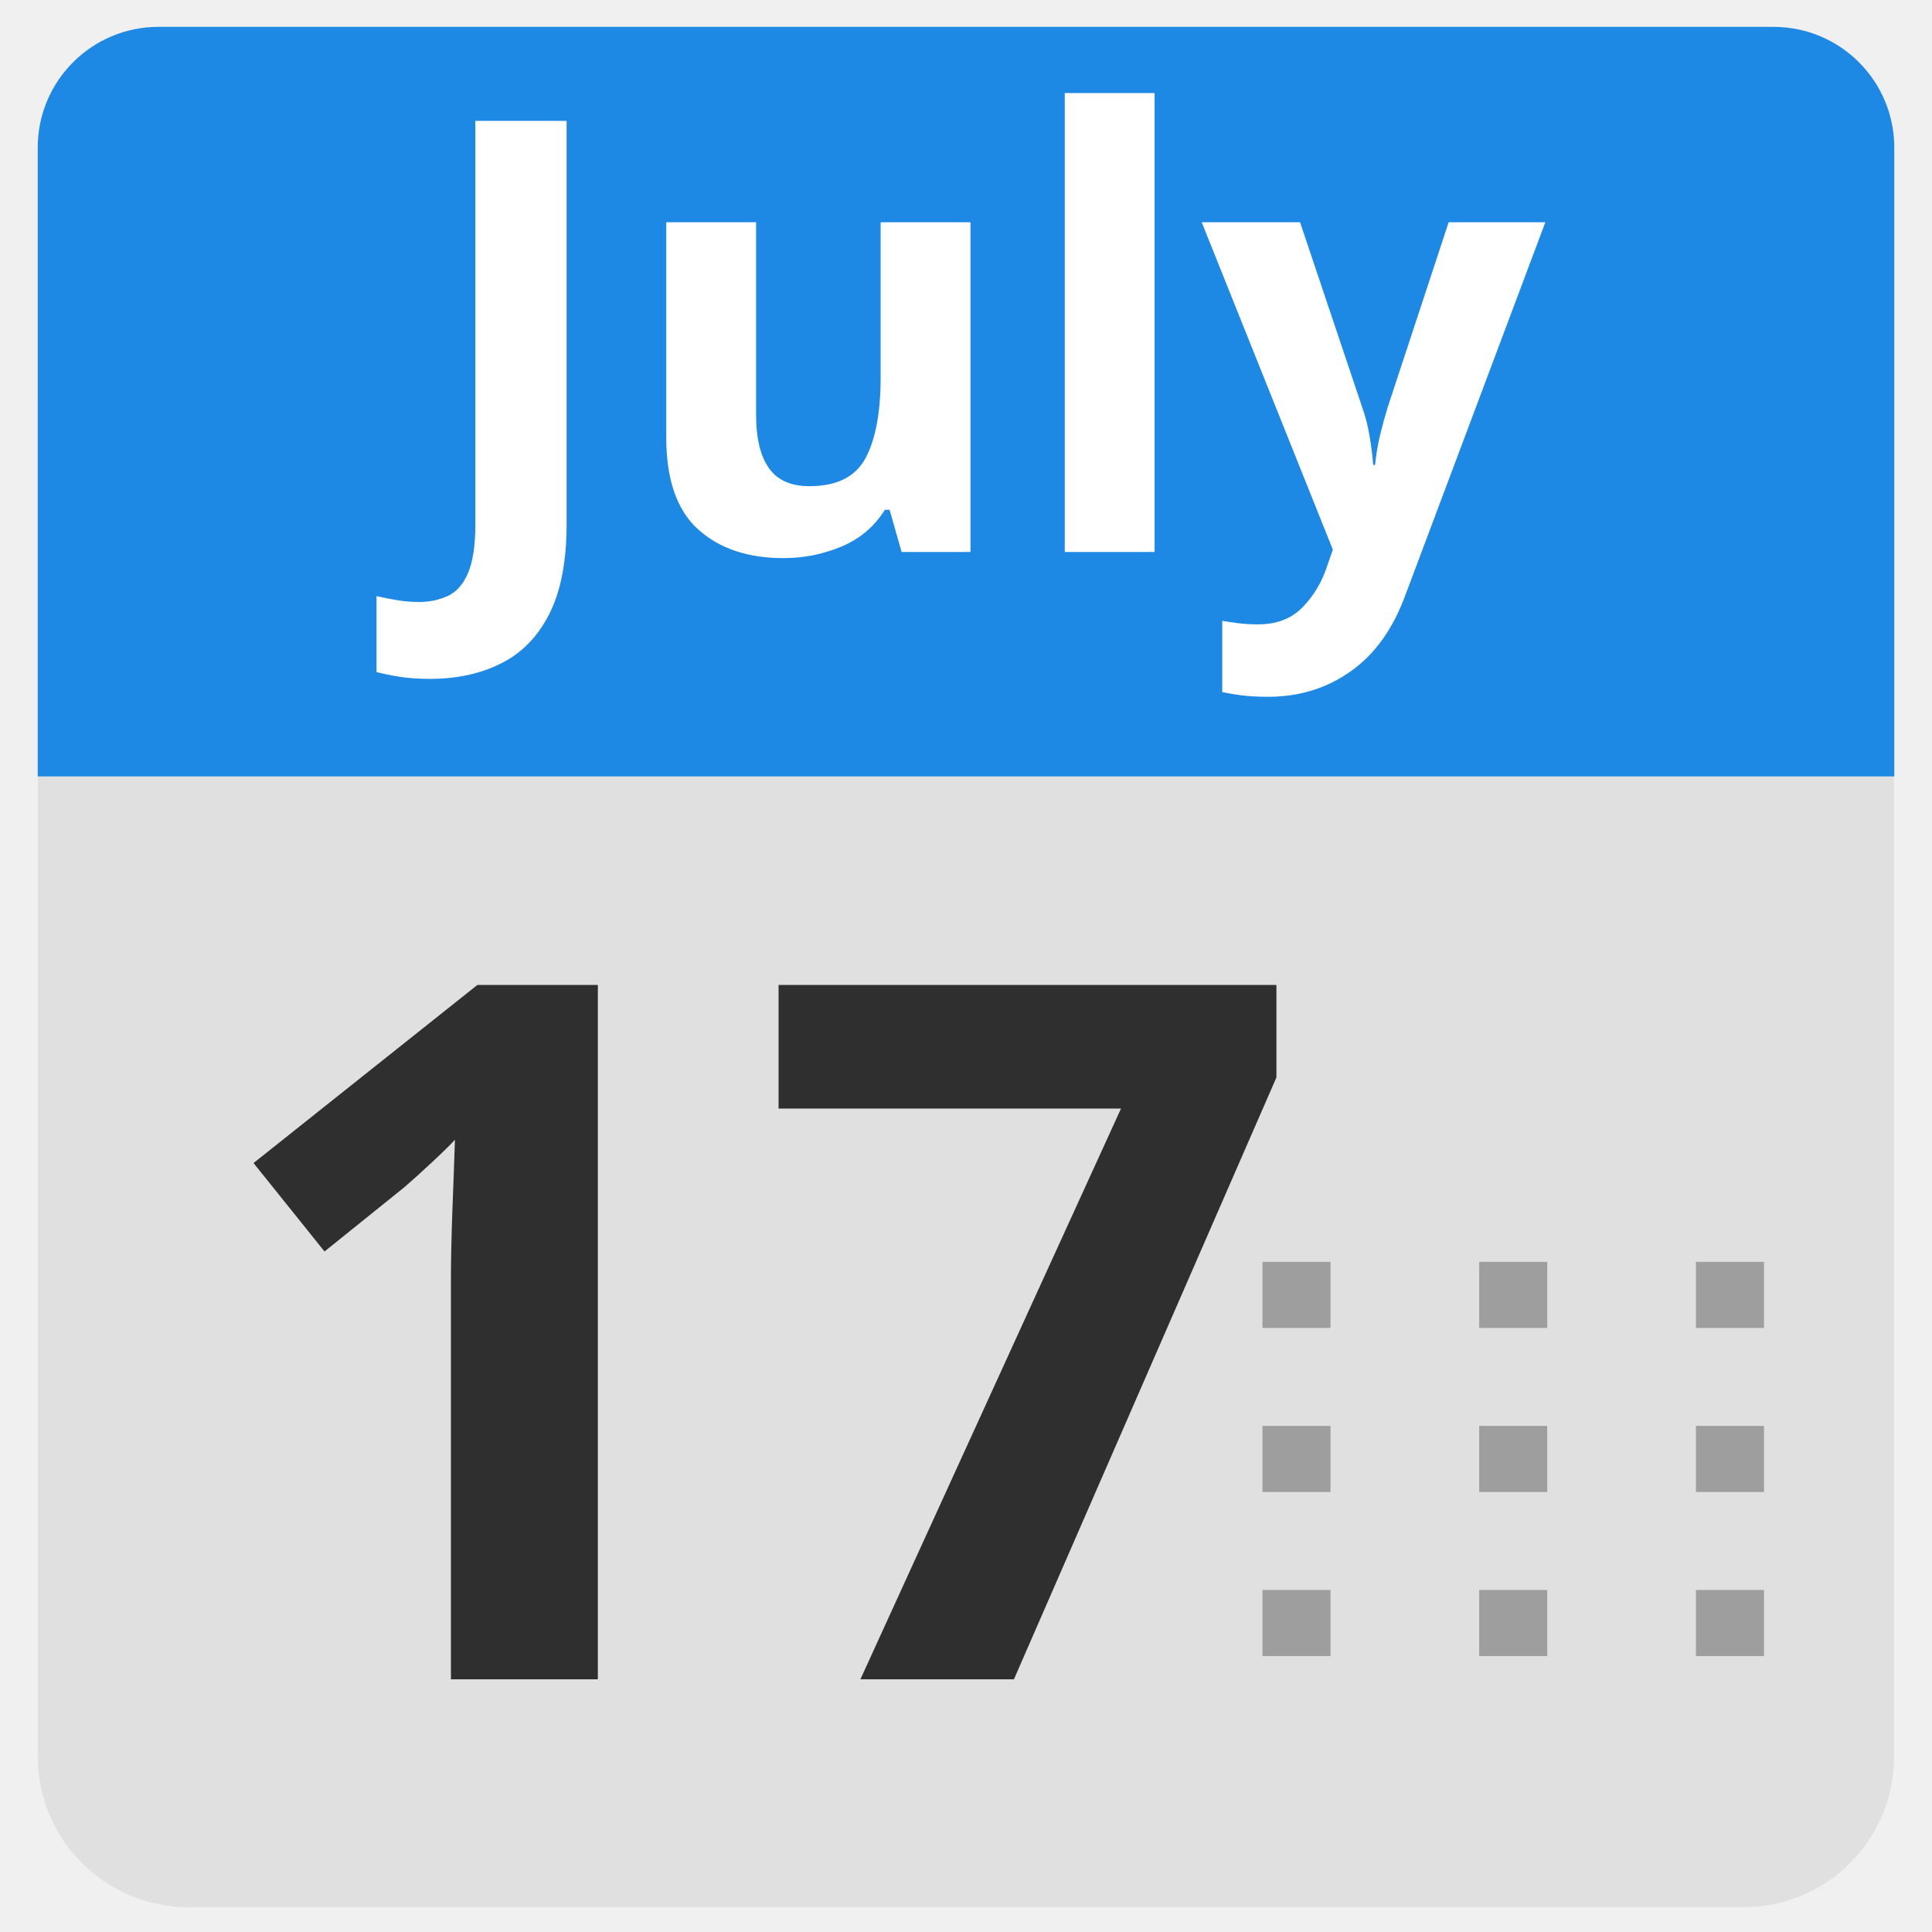
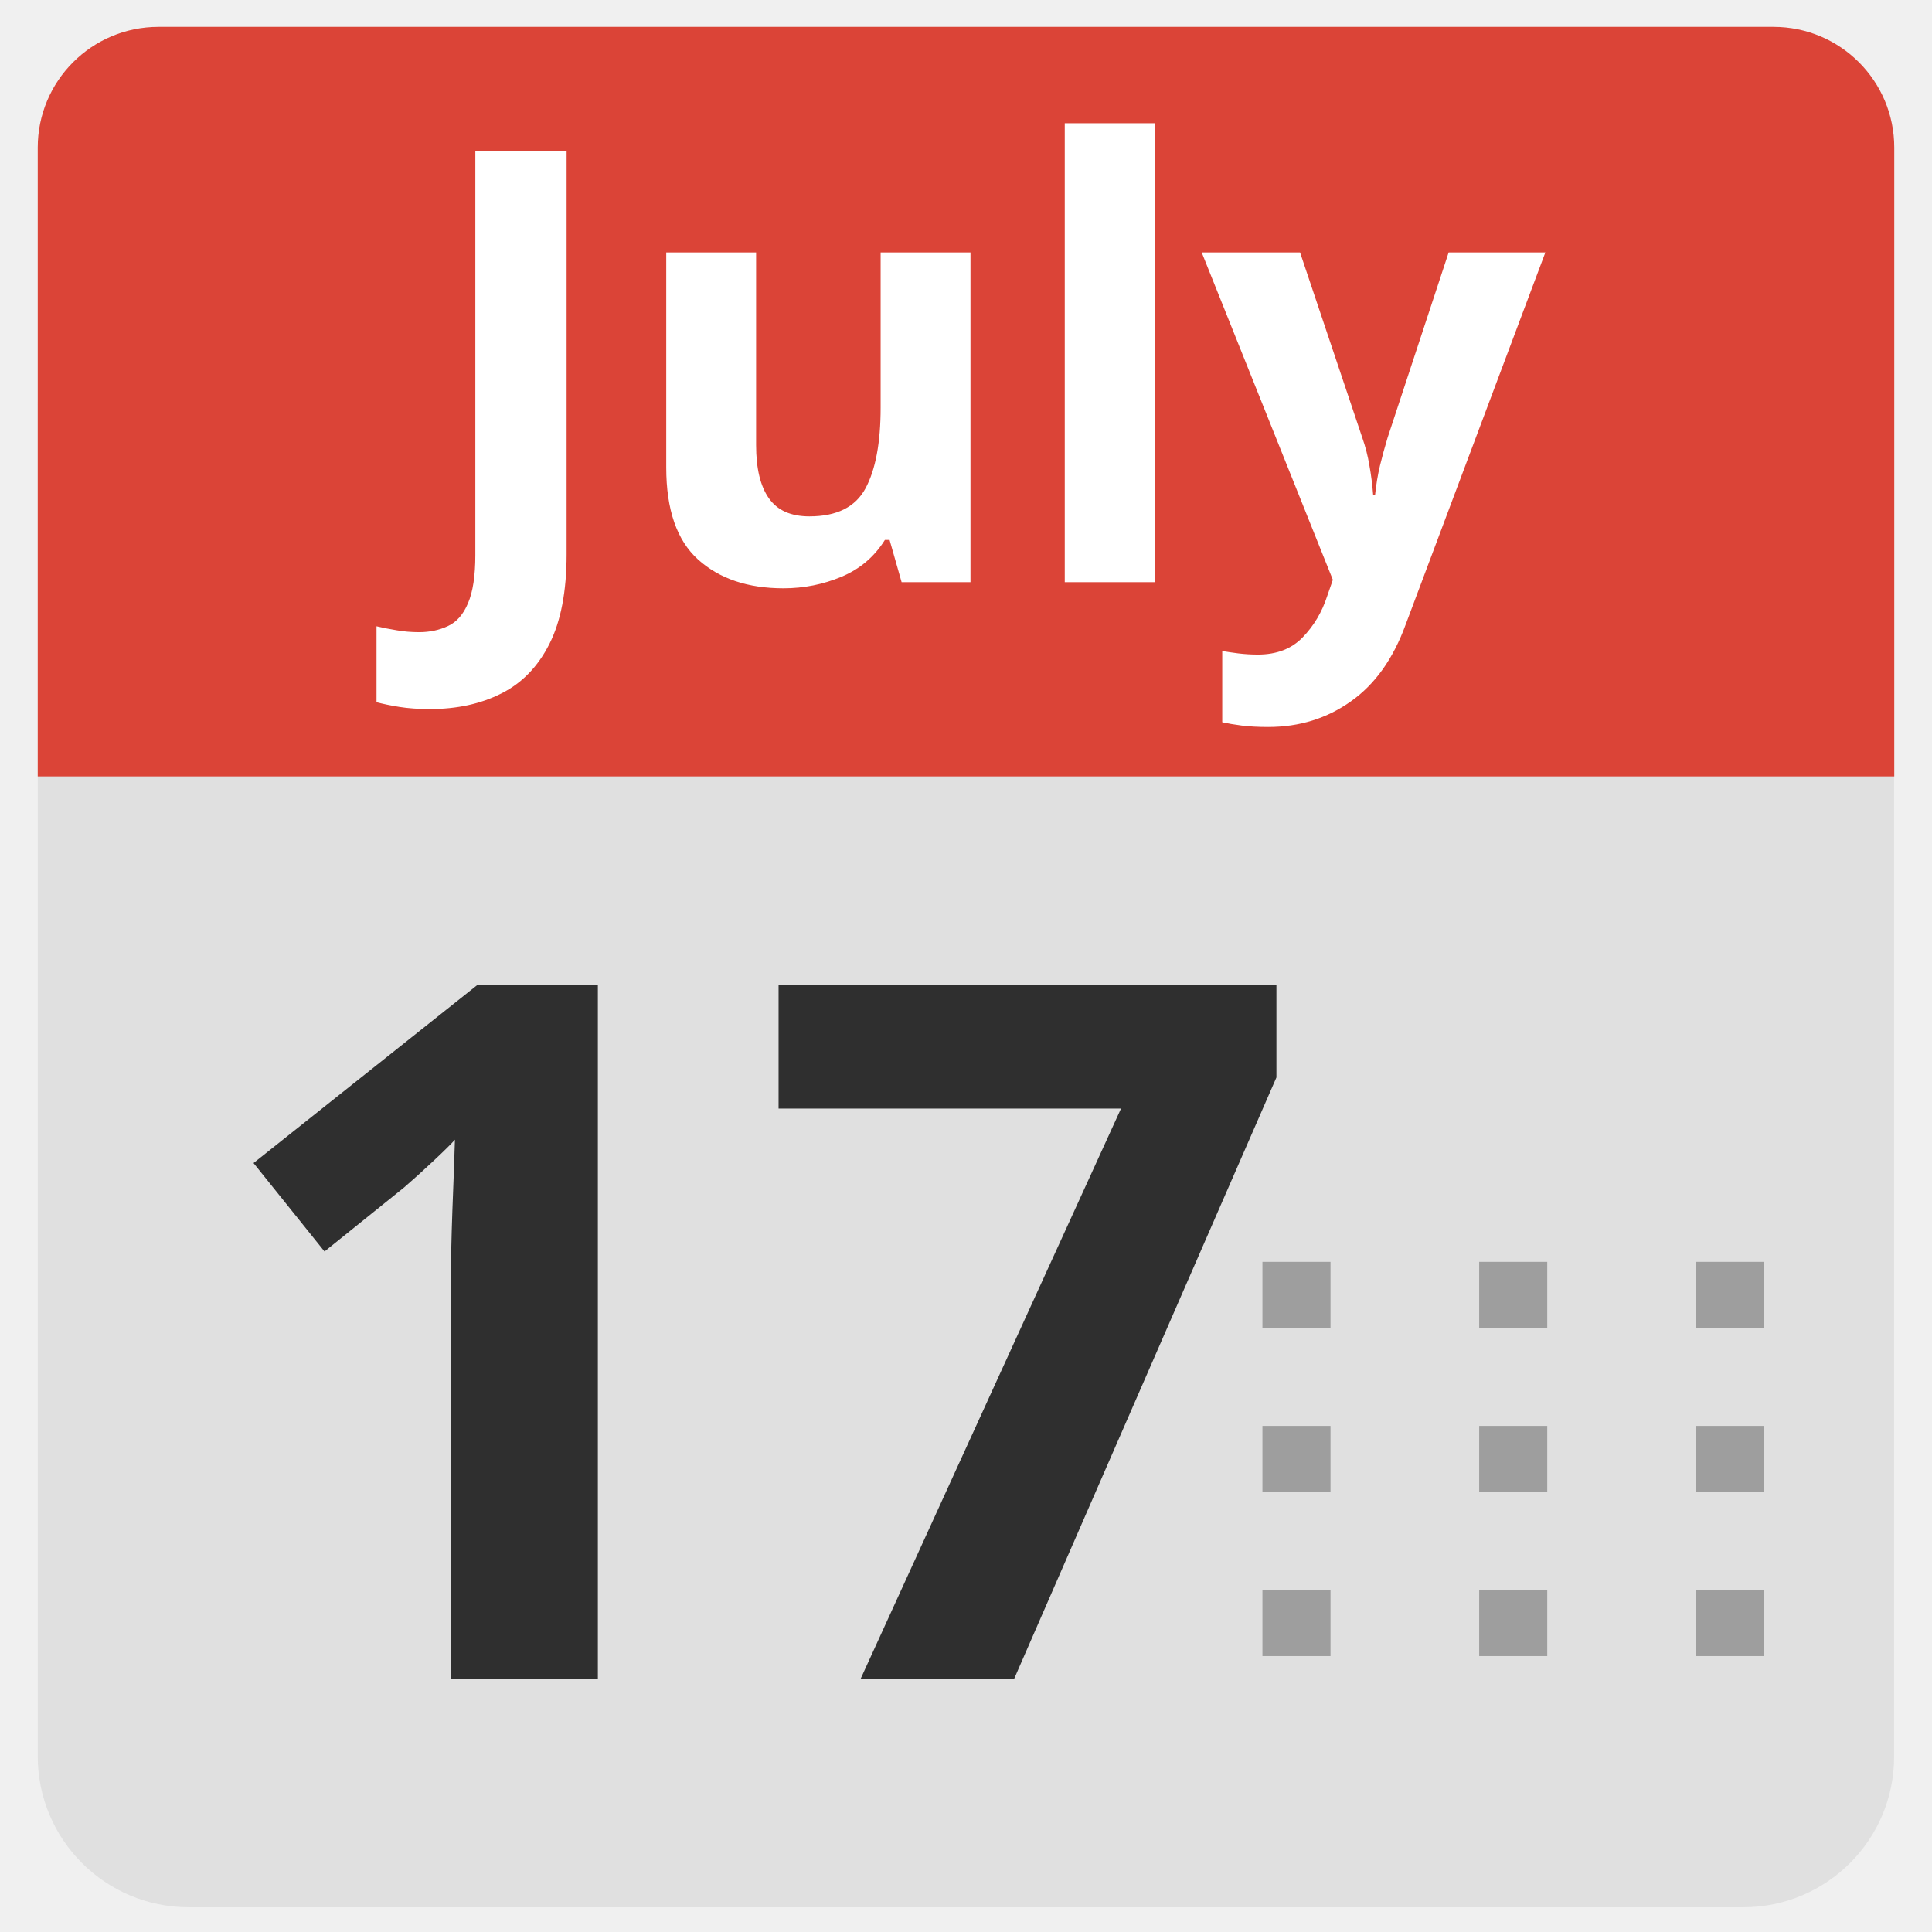
- <svg xmlns="http://www.w3.org/2000/svg" width="128" height="128">
-   <path d="M115.5 126.36h-103c-5.52 0-10-4.48-10-10V26.84c0-5.76 4.67-10.43 10.43-10.43h102.13c5.76 0 10.43 4.67 10.43 10.43v89.52c.01 5.53-4.47 10-9.99 10z" fill="#e0e0e0" />
-   <path d="M125.5 51.44H2.5V9.78c0-4.42 3.58-8 8-8h107c4.42 0 8 3.58 8 8z" fill="#1e88e5" />
-   <g fill="#9e9e9e">
-     <path d="M83.64 83.6h4.51v4.38h-4.51zM98 83.6h4.51v4.38H98zM112.36 83.6h4.51v4.38h-4.51zM83.64 94.47h4.51v4.38h-4.51zM98 94.47h4.51v4.38H98zM112.36 94.47h4.51v4.38h-4.51zM83.64 105.34h4.51v4.38h-4.51zM98 105.34h4.51v4.38H98zM112.36 105.34h4.51v4.38h-4.51z" />
+ <svg xmlns="http://www.w3.org/2000/svg" width="128" height="128" version="1.1" id="svg25153">
+   <defs id="defs25157" />
+   <path d="M115.5 126.36h-103c-5.52 0-10-4.48-10-10V26.84c0-5.76 4.67-10.43 10.43-10.43h102.13c5.76 0 10.43 4.67 10.43 10.43v89.52c.01 5.53-4.47 10-9.99 10z" fill="#e0e0e0" id="path25137" />
+   <path d="M125.5 51.44H2.5V9.78c0-4.42 3.58-8 8-8h107c4.42 0 8 3.58 8 8z" fill="#1e88e5" id="path25139" style="fill:#db4437" />
+   <g fill="#9e9e9e" id="g25143">
+     <path d="M83.64 83.6h4.51v4.38h-4.51zM98 83.6h4.51v4.38H98zM112.36 83.6h4.51v4.38h-4.51zM83.64 94.47h4.51v4.38h-4.51zM98 94.47h4.51v4.38H98zM112.36 94.47h4.51v4.38h-4.51zM83.64 105.34h4.51v4.38h-4.51zM98 105.34h4.51v4.38H98zM112.36 105.34h4.51v4.38h-4.51z" id="path25141" />
  </g>
-   <text style="line-height:1.25" x="27.898" y="36.57" font-weight="400" font-size="40" font-family="sans-serif" letter-spacing="0" word-spacing="0">
-     <tspan x="27.898" y="36.57" style="-inkscape-font-specification:'Comic Neue Bold'" font-weight="700" font-family="Comic Neue" fill="#fff">July</tspan>
+   <text style="line-height:1.25" x="27.898" y="38.57" font-weight="400" font-size="40px" font-family="sans-serif" letter-spacing="0" word-spacing="0" id="text25147">
+     <tspan x="27.898" y="38.57" style="-inkscape-font-specification:'Comic Neue Bold'" font-weight="700" font-family="'Comic Neue'" fill="#ffffff" id="tspan25145">July</tspan>
  </text>
-   <text style="line-height:1.25" x="12.999" y="111.26" font-weight="400" font-size="64.419" font-family="sans-serif" letter-spacing="0" word-spacing="0" fill="#2f2f2f" stroke-width="1.61">
-     <tspan x="12.999" y="111.26" style="-inkscape-font-specification:'Comic Neue Bold'" font-weight="700" font-family="Comic Neue">17</tspan>
+   <text style="line-height:1.25" x="12.999" y="111.26" font-weight="400" font-size="64.419" font-family="sans-serif" letter-spacing="0" word-spacing="0" fill="#2f2f2f" stroke-width="1.61" id="text25151">
+     <tspan x="12.999" y="111.26" style="-inkscape-font-specification:'Comic Neue Bold'" font-weight="700" font-family="Comic Neue" id="tspan25149">17</tspan>
  </text>
</svg>
